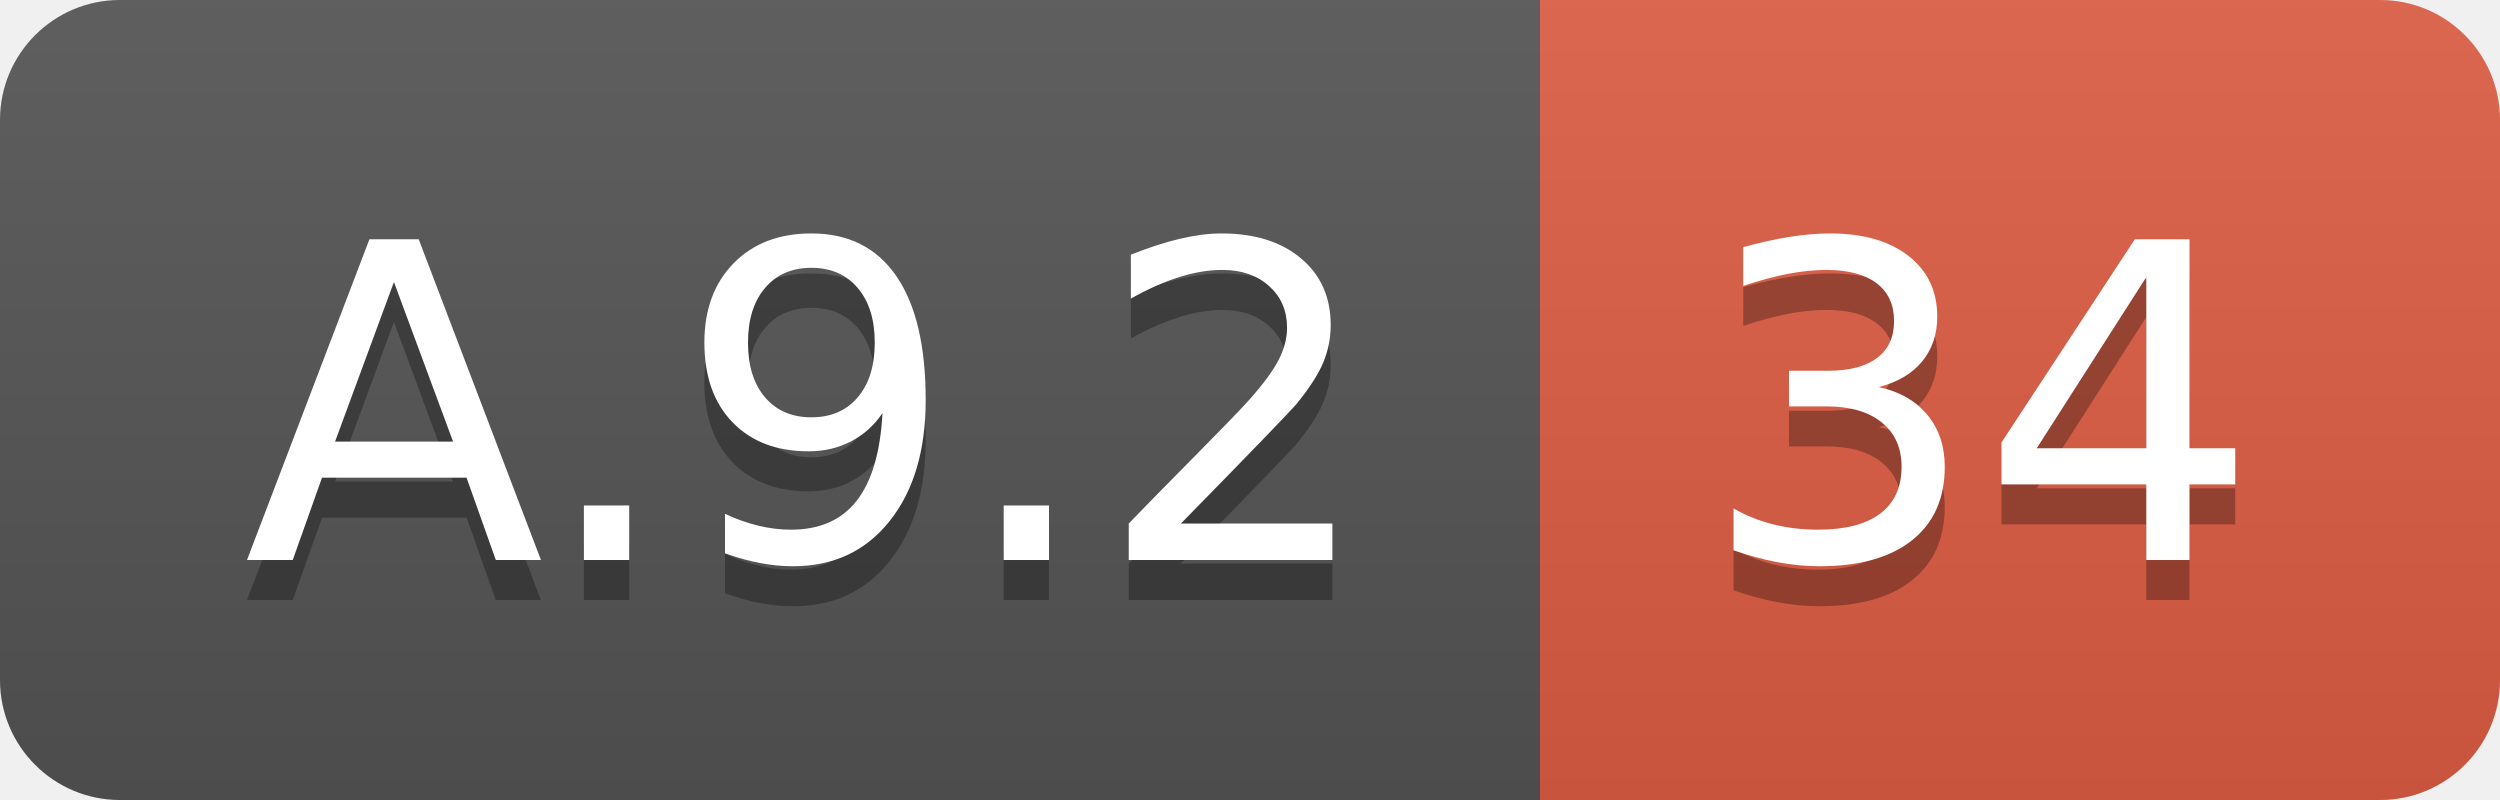
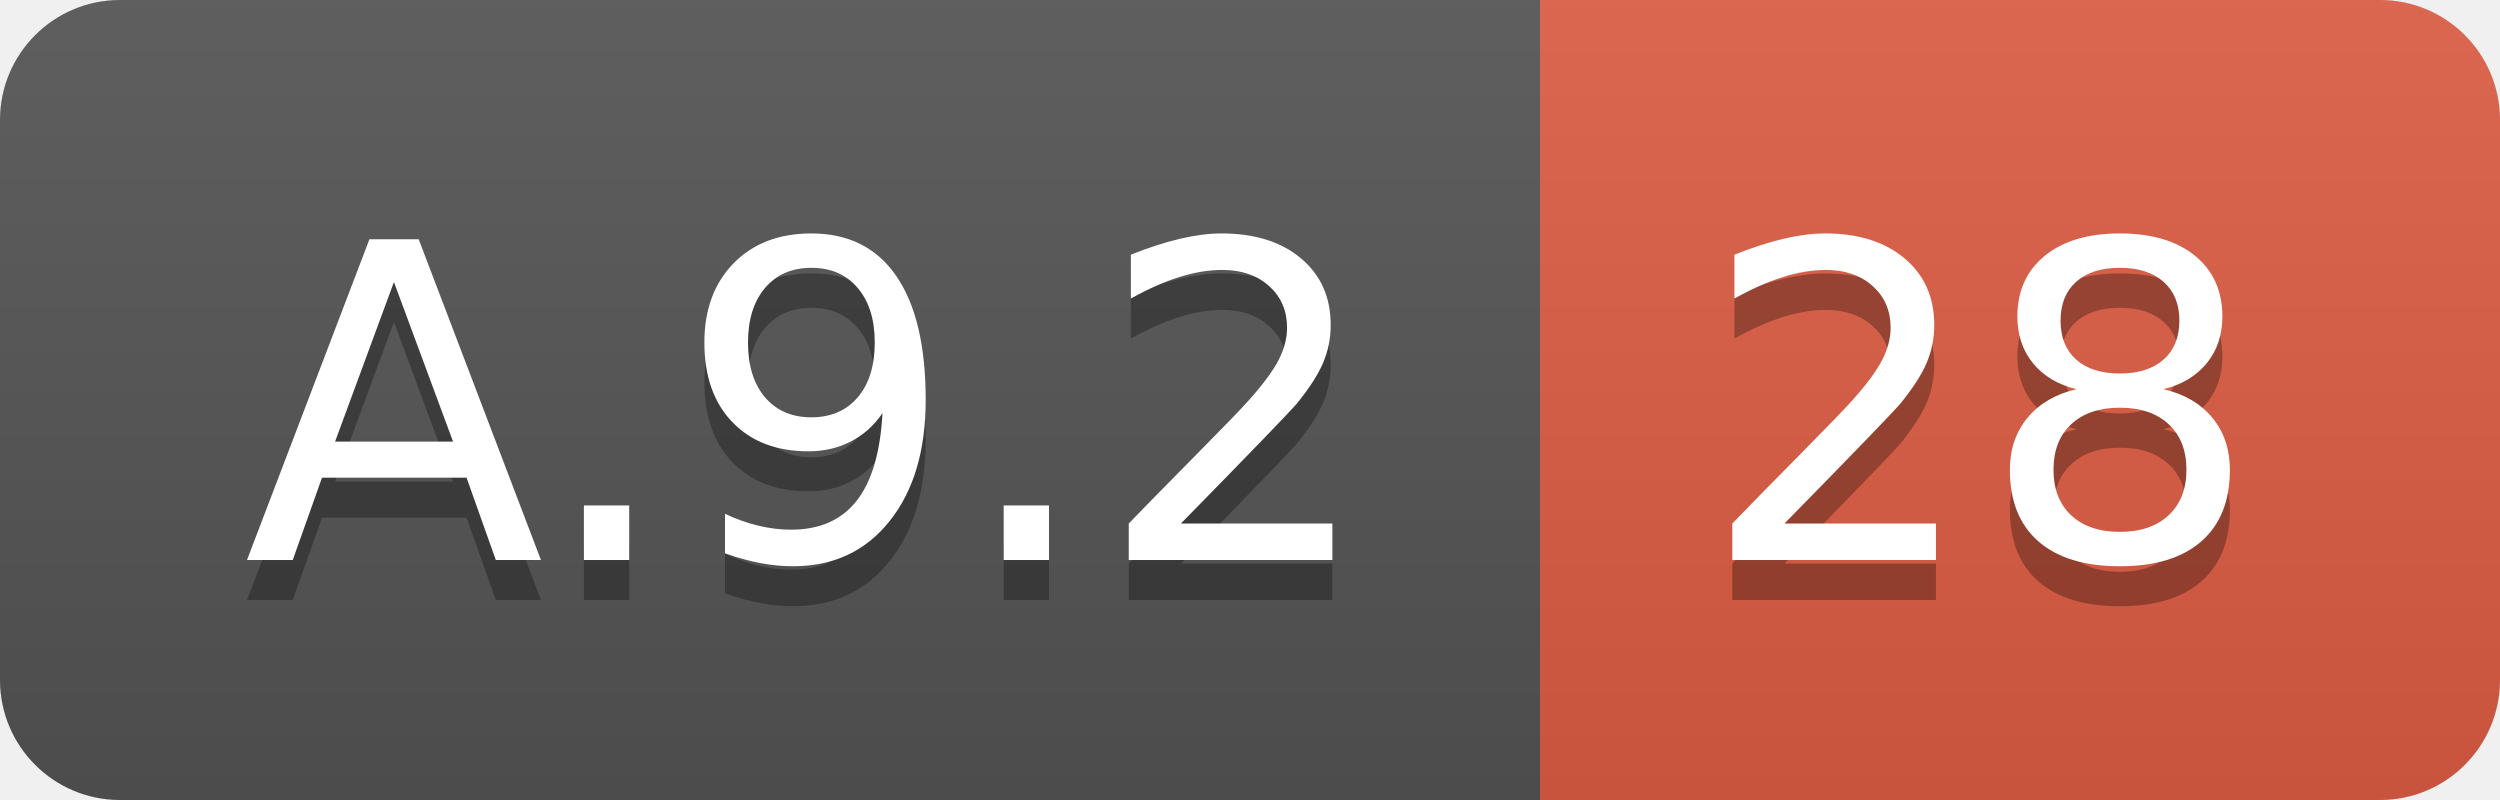
<svg xmlns="http://www.w3.org/2000/svg" width="62.5" height="20">
  <linearGradient id="smooth" x2="0" y2="100%">
    <stop offset="0" stop-color="#bbb" stop-opacity=".1" />
    <stop offset="1" stop-opacity=".1" />
  </linearGradient>
  <clipPath id="round">
    <rect width="62.5" height="20" rx="3" fill="#fff" />
  </clipPath>
  <g clip-path="url(#round)">
    <rect width="38.5" height="20" fill="#555" />
    <rect x="38.5" width="24.0" height="20" fill="#e05d44" />
    <rect width="62.5" height="20" fill="url(#smooth)" />
  </g>
  <g fill="#fff" text-anchor="middle" font-family="DejaVu Sans,Verdana,Geneva,sans-serif" font-size="110">
    <text x="202.5" y="150" fill="#010101" fill-opacity=".3" transform="scale(0.1)" textLength="285.0" lengthAdjust="spacing">A.9.2</text>
    <text x="202.5" y="140" transform="scale(0.1)" textLength="285.0" lengthAdjust="spacing">A.9.2</text>
-     <text x="495.0" y="150" fill="#010101" fill-opacity=".3" transform="scale(0.1)" textLength="140.0" lengthAdjust="spacing">34</text>
-     <text x="495.0" y="140" transform="scale(0.1)" textLength="140.0" lengthAdjust="spacing">34</text>
+     <text x="495.0" y="150" fill="#010101" fill-opacity=".3" transform="scale(0.1)" textLength="140.0" lengthAdjust="spacing">28</text>
+     <text x="495.0" y="140" transform="scale(0.1)" textLength="140.0" lengthAdjust="spacing">28</text>
  </g>
</svg>
